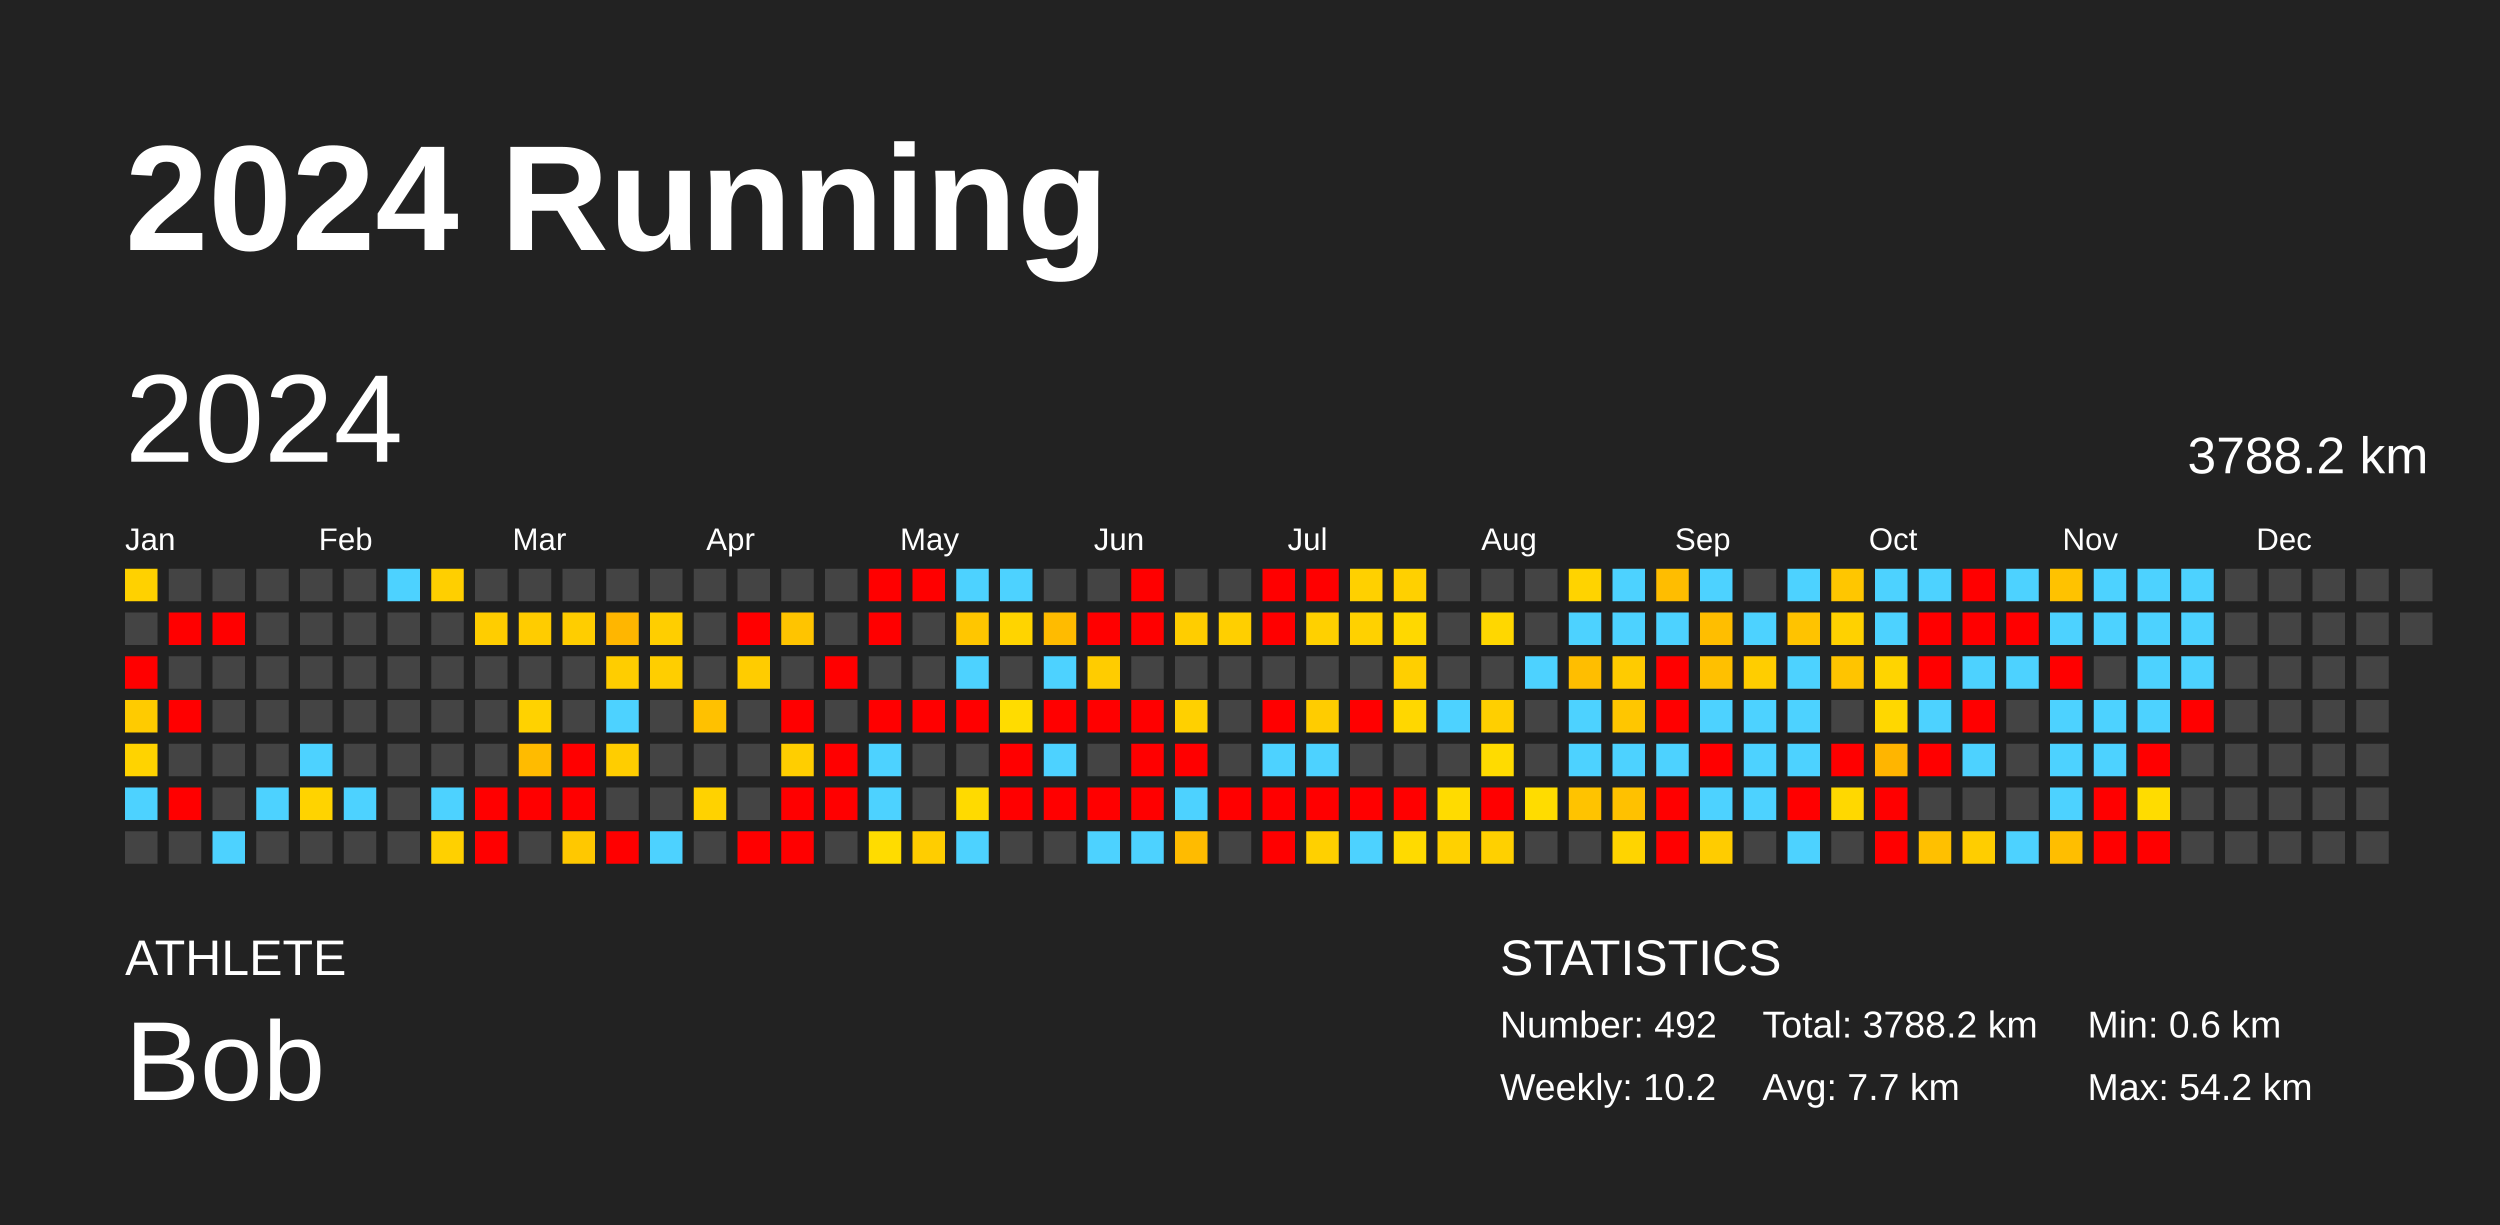
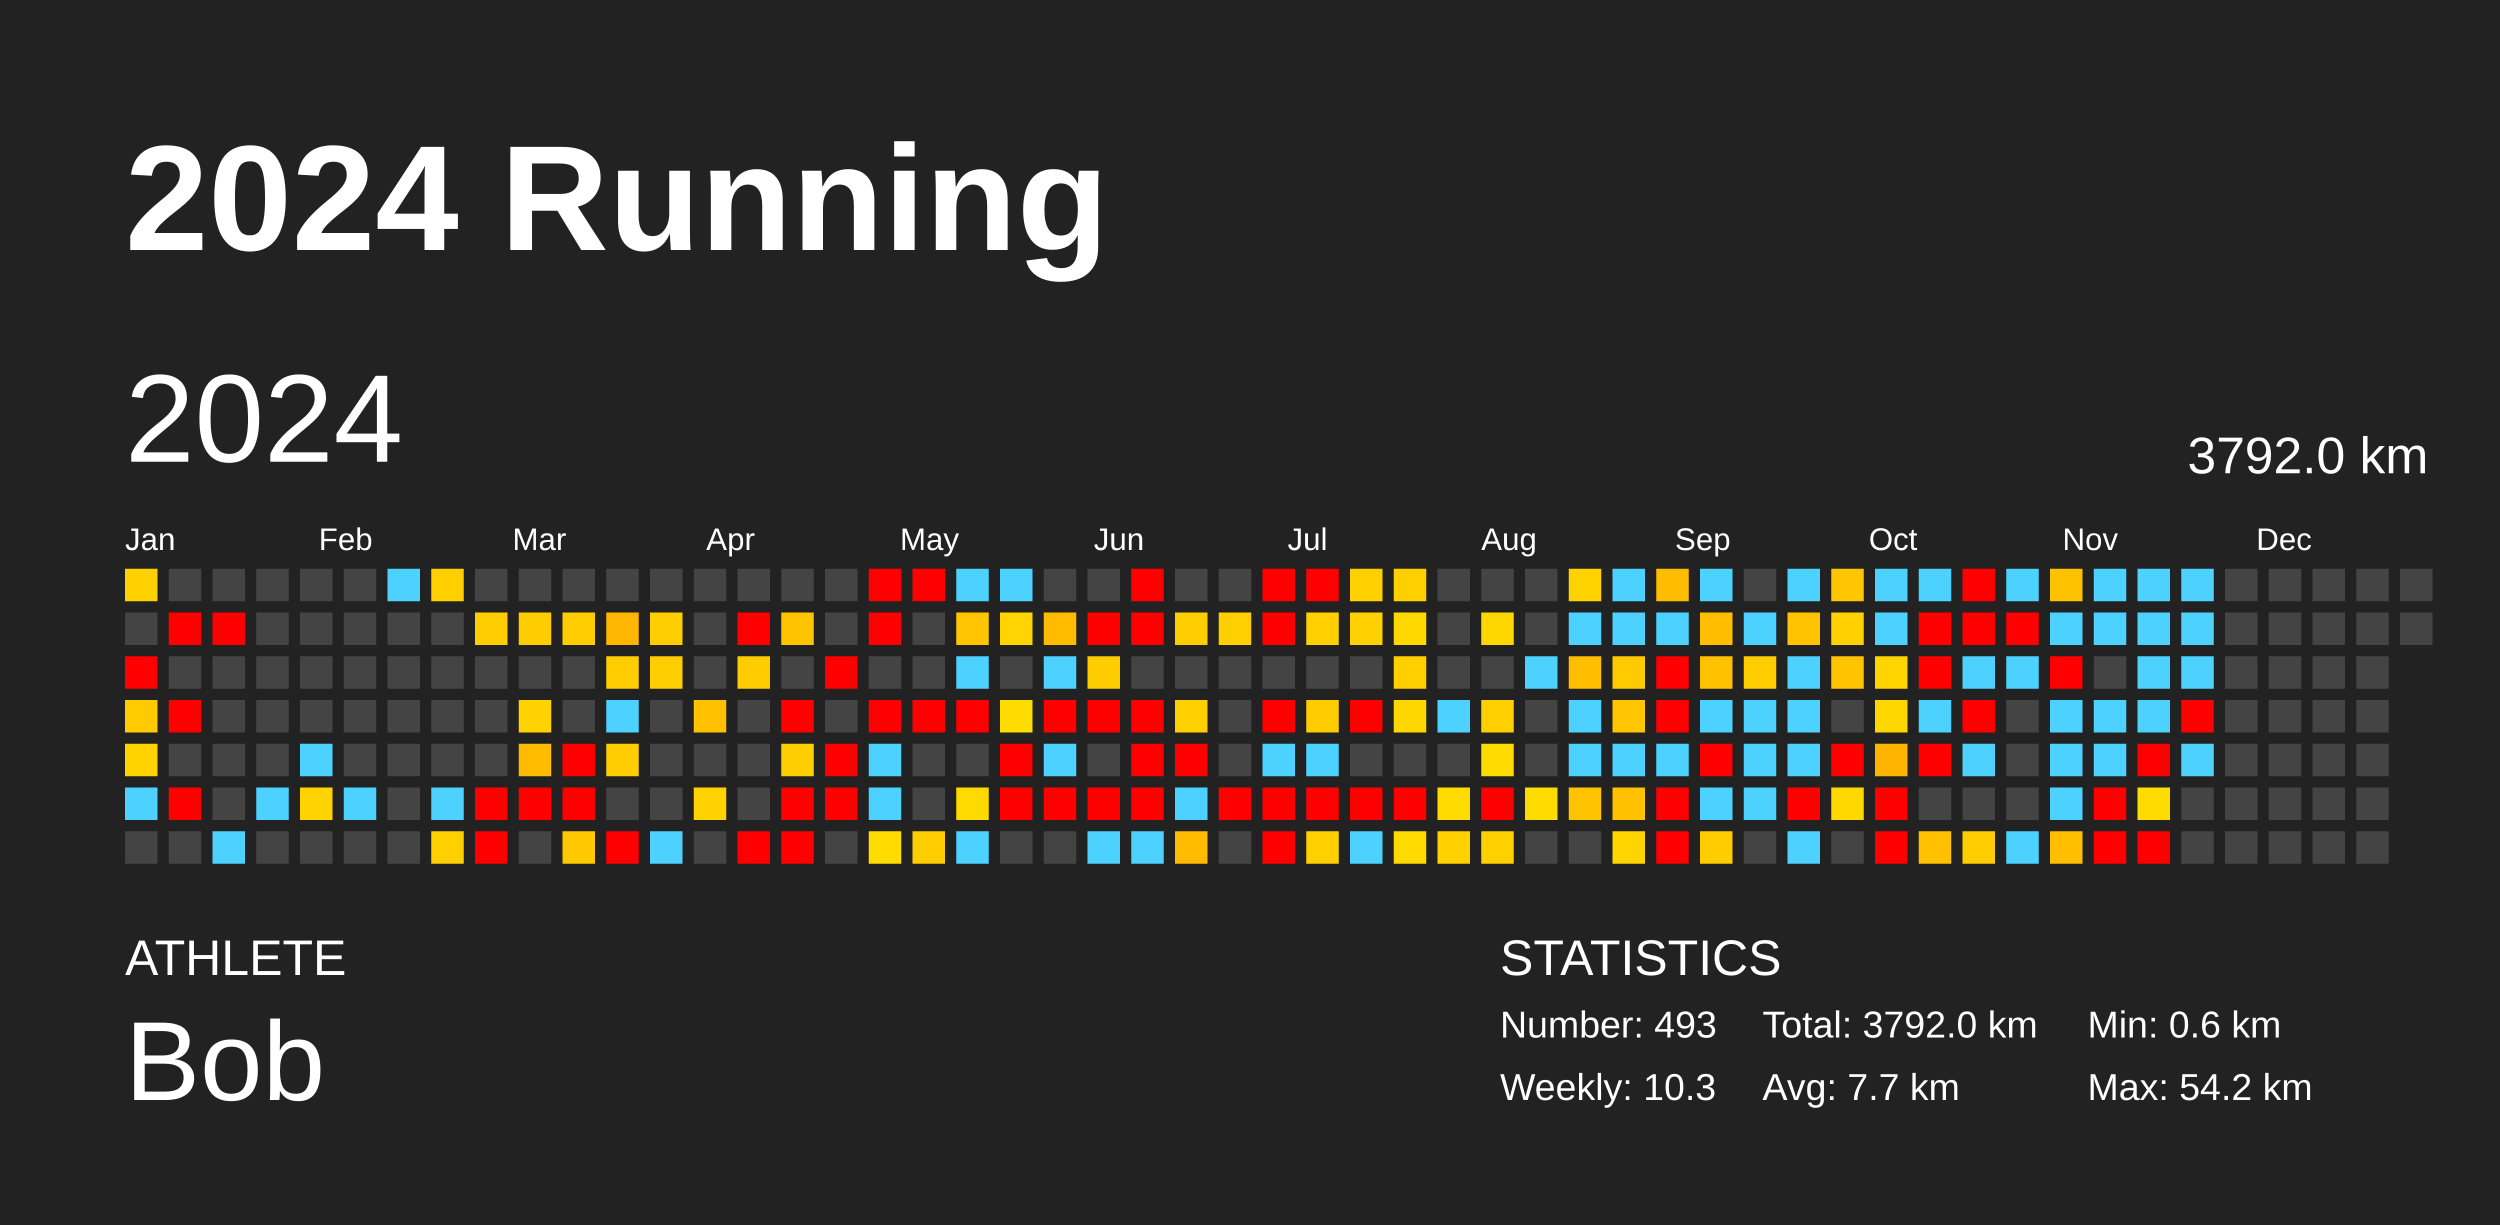
<svg xmlns="http://www.w3.org/2000/svg" baseProfile="full" height="98mm" version="1.1" viewBox="0,0,200,98" width="200mm">
  <defs />
  <rect fill="#222222" height="98" width="200" x="0" y="0" />
  <text fill="#FFFFFF" style="font-size:12px; font-family:Arial; font-weight:bold;" x="10" y="20">2024 Running</text>
  <text fill="#FFFFFF" style="font-size:4px; font-family:Arial" x="10" y="78">ATHLETE</text>
  <text fill="#FFFFFF" style="font-size:9px; font-family:Arial" x="10" y="88">Bob</text>
  <text fill="#FFFFFF" style="font-size:4px; font-family:Arial" x="120" y="78">STATISTICS</text>
-   <text fill="#FFFFFF" style="font-size:3px; font-family:Arial" x="120" y="83">Number: 492</text>
-   <text fill="#FFFFFF" style="font-size:3px; font-family:Arial" x="120" y="88">Weekly: 10.2</text>
-   <text fill="#FFFFFF" style="font-size:3px; font-family:Arial" x="141" y="83">Total: 3788.2 km</text>
+   <text fill="#FFFFFF" style="font-size:3px; font-family:Arial" x="120" y="83">Number: 493</text>
+   <text fill="#FFFFFF" style="font-size:3px; font-family:Arial" x="120" y="88">Weekly: 10.3</text>
+   <text fill="#FFFFFF" style="font-size:3px; font-family:Arial" x="141" y="83">Total: 3792.0 km</text>
  <text fill="#FFFFFF" style="font-size:3px; font-family:Arial" x="141" y="88">Avg: 7.7 km</text>
  <text fill="#FFFFFF" style="font-size:3px; font-family:Arial" x="167" y="83">Min: 0.6 km</text>
  <text fill="#FFFFFF" style="font-size:3px; font-family:Arial" x="167" y="88">Max: 54.2 km</text>
  <text dominant-baseline="hanging" fill="#FFFFFF" style="font-size:10.0px; font-family:Arial;" x="10" y="30">2024</text>
-   <text dominant-baseline="hanging" fill="#FFFFFF" style="font-size:4.125px; font-family:Arial;" x="175" y="35">3788.2 km</text>
+   <text dominant-baseline="hanging" fill="#FFFFFF" style="font-size:4.125px; font-family:Arial;" x="175" y="35">3792.0 km</text>
  <text fill="#FFFFFF" style="font-size:2.5px; font-family:Arial" x="10.0" y="44">Jan</text>
  <text fill="#FFFFFF" style="font-size:2.5px; font-family:Arial" x="25.5" y="44">Feb</text>
  <text fill="#FFFFFF" style="font-size:2.5px; font-family:Arial" x="41.0" y="44">Mar</text>
  <text fill="#FFFFFF" style="font-size:2.5px; font-family:Arial" x="56.5" y="44">Apr</text>
  <text fill="#FFFFFF" style="font-size:2.5px; font-family:Arial" x="72.0" y="44">May</text>
  <text fill="#FFFFFF" style="font-size:2.5px; font-family:Arial" x="87.5" y="44">Jun</text>
  <text fill="#FFFFFF" style="font-size:2.5px; font-family:Arial" x="103.0" y="44">Jul</text>
  <text fill="#FFFFFF" style="font-size:2.5px; font-family:Arial" x="118.5" y="44">Aug</text>
  <text fill="#FFFFFF" style="font-size:2.5px; font-family:Arial" x="134.0" y="44">Sep</text>
  <text fill="#FFFFFF" style="font-size:2.5px; font-family:Arial" x="149.5" y="44">Oct</text>
  <text fill="#FFFFFF" style="font-size:2.5px; font-family:Arial" x="165.0" y="44">Nov</text>
  <text fill="#FFFFFF" style="font-size:2.5px; font-family:Arial" x="180.5" y="44">Dec</text>
  <rect fill="#ffd100" height="2.6" width="2.6" x="10.0" y="45.5" />
  <rect fill="#444444" height="2.6" width="2.6" x="10.0" y="49.0" />
  <rect fill="red" height="2.6" width="2.6" x="10.0" y="52.5" />
  <rect fill="#ffcb00" height="2.6" width="2.6" x="10.0" y="56.0" />
  <rect fill="#ffd300" height="2.6" width="2.6" x="10.0" y="59.5" />
  <rect fill="#4dd2ff" height="2.6" width="2.6" x="10.0" y="63.0" />
  <rect fill="#444444" height="2.6" width="2.6" x="10.0" y="66.5" />
  <rect fill="#444444" height="2.6" width="2.6" x="13.5" y="45.5" />
  <rect fill="red" height="2.6" width="2.6" x="13.5" y="49.0" />
  <rect fill="#444444" height="2.6" width="2.6" x="13.5" y="52.5" />
  <rect fill="red" height="2.6" width="2.6" x="13.5" y="56.0" />
  <rect fill="#444444" height="2.6" width="2.6" x="13.5" y="59.5" />
  <rect fill="red" height="2.6" width="2.6" x="13.5" y="63.0" />
  <rect fill="#444444" height="2.6" width="2.6" x="13.5" y="66.5" />
  <rect fill="#444444" height="2.6" width="2.6" x="17.0" y="45.5" />
  <rect fill="red" height="2.6" width="2.6" x="17.0" y="49.0" />
  <rect fill="#444444" height="2.6" width="2.6" x="17.0" y="52.5" />
  <rect fill="#444444" height="2.6" width="2.6" x="17.0" y="56.0" />
  <rect fill="#444444" height="2.6" width="2.6" x="17.0" y="59.5" />
  <rect fill="#444444" height="2.6" width="2.6" x="17.0" y="63.0" />
  <rect fill="#4dd2ff" height="2.6" width="2.6" x="17.0" y="66.5" />
  <rect fill="#444444" height="2.6" width="2.6" x="20.5" y="45.5" />
  <rect fill="#444444" height="2.6" width="2.6" x="20.5" y="49.0" />
  <rect fill="#444444" height="2.6" width="2.6" x="20.5" y="52.5" />
  <rect fill="#444444" height="2.6" width="2.6" x="20.5" y="56.0" />
  <rect fill="#444444" height="2.6" width="2.6" x="20.5" y="59.5" />
  <rect fill="#4dd2ff" height="2.6" width="2.6" x="20.5" y="63.0" />
  <rect fill="#444444" height="2.6" width="2.6" x="20.5" y="66.5" />
  <rect fill="#444444" height="2.6" width="2.6" x="24.0" y="45.5" />
  <rect fill="#444444" height="2.6" width="2.6" x="24.0" y="49.0" />
  <rect fill="#444444" height="2.6" width="2.6" x="24.0" y="52.5" />
  <rect fill="#444444" height="2.6" width="2.6" x="24.0" y="56.0" />
  <rect fill="#4dd2ff" height="2.6" width="2.6" x="24.0" y="59.5" />
  <rect fill="#ffd300" height="2.6" width="2.6" x="24.0" y="63.0" />
  <rect fill="#444444" height="2.6" width="2.6" x="24.0" y="66.5" />
  <rect fill="#444444" height="2.6" width="2.6" x="27.5" y="45.5" />
  <rect fill="#444444" height="2.6" width="2.6" x="27.5" y="49.0" />
  <rect fill="#444444" height="2.6" width="2.6" x="27.5" y="52.5" />
  <rect fill="#444444" height="2.6" width="2.6" x="27.5" y="56.0" />
  <rect fill="#444444" height="2.6" width="2.6" x="27.5" y="59.5" />
  <rect fill="#4dd2ff" height="2.6" width="2.6" x="27.5" y="63.0" />
  <rect fill="#444444" height="2.6" width="2.6" x="27.5" y="66.5" />
  <rect fill="#4dd2ff" height="2.6" width="2.6" x="31.0" y="45.5" />
  <rect fill="#444444" height="2.6" width="2.6" x="31.0" y="49.0" />
  <rect fill="#444444" height="2.6" width="2.6" x="31.0" y="52.5" />
  <rect fill="#444444" height="2.6" width="2.6" x="31.0" y="56.0" />
  <rect fill="#444444" height="2.6" width="2.6" x="31.0" y="59.5" />
  <rect fill="#444444" height="2.6" width="2.6" x="31.0" y="63.0" />
  <rect fill="#444444" height="2.6" width="2.6" x="31.0" y="66.5" />
  <rect fill="#ffcf00" height="2.6" width="2.6" x="34.5" y="45.5" />
  <rect fill="#444444" height="2.6" width="2.6" x="34.5" y="49.0" />
  <rect fill="#444444" height="2.6" width="2.6" x="34.5" y="52.5" />
  <rect fill="#444444" height="2.6" width="2.6" x="34.5" y="56.0" />
  <rect fill="#444444" height="2.6" width="2.6" x="34.5" y="59.5" />
  <rect fill="#4dd2ff" height="2.6" width="2.6" x="34.5" y="63.0" />
  <rect fill="#ffd000" height="2.6" width="2.6" x="34.5" y="66.5" />
  <rect fill="#444444" height="2.6" width="2.6" x="38.0" y="45.5" />
  <rect fill="#ffcd00" height="2.6" width="2.6" x="38.0" y="49.0" />
  <rect fill="#444444" height="2.6" width="2.6" x="38.0" y="52.5" />
  <rect fill="#444444" height="2.6" width="2.6" x="38.0" y="56.0" />
  <rect fill="#444444" height="2.6" width="2.6" x="38.0" y="59.5" />
  <rect fill="red" height="2.6" width="2.6" x="38.0" y="63.0" />
  <rect fill="red" height="2.6" width="2.6" x="38.0" y="66.5" />
  <rect fill="#444444" height="2.6" width="2.6" x="41.5" y="45.5" />
  <rect fill="#ffcc00" height="2.6" width="2.6" x="41.5" y="49.0" />
  <rect fill="#444444" height="2.6" width="2.6" x="41.5" y="52.5" />
  <rect fill="#ffd200" height="2.6" width="2.6" x="41.5" y="56.0" />
  <rect fill="#ffbb00" height="2.6" width="2.6" x="41.5" y="59.5" />
  <rect fill="red" height="2.6" width="2.6" x="41.5" y="63.0" />
  <rect fill="#444444" height="2.6" width="2.6" x="41.5" y="66.5" />
  <rect fill="#444444" height="2.6" width="2.6" x="45.0" y="45.5" />
  <rect fill="#ffcd00" height="2.6" width="2.6" x="45.0" y="49.0" />
  <rect fill="#444444" height="2.6" width="2.6" x="45.0" y="52.5" />
  <rect fill="#444444" height="2.6" width="2.6" x="45.0" y="56.0" />
  <rect fill="red" height="2.6" width="2.6" x="45.0" y="59.5" />
  <rect fill="red" height="2.6" width="2.6" x="45.0" y="63.0" />
  <rect fill="#ffc800" height="2.6" width="2.6" x="45.0" y="66.5" />
  <rect fill="#444444" height="2.6" width="2.6" x="48.5" y="45.5" />
  <rect fill="#ffb600" height="2.6" width="2.6" x="48.5" y="49.0" />
  <rect fill="#ffcd00" height="2.6" width="2.6" x="48.5" y="52.5" />
  <rect fill="#4dd2ff" height="2.6" width="2.6" x="48.5" y="56.0" />
  <rect fill="#ffcd00" height="2.6" width="2.6" x="48.5" y="59.5" />
  <rect fill="#444444" height="2.6" width="2.6" x="48.5" y="63.0" />
  <rect fill="red" height="2.6" width="2.6" x="48.5" y="66.5" />
  <rect fill="#444444" height="2.6" width="2.6" x="52.0" y="45.5" />
  <rect fill="#ffce00" height="2.6" width="2.6" x="52.0" y="49.0" />
  <rect fill="#ffce00" height="2.6" width="2.6" x="52.0" y="52.5" />
  <rect fill="#444444" height="2.6" width="2.6" x="52.0" y="56.0" />
  <rect fill="#444444" height="2.6" width="2.6" x="52.0" y="59.5" />
  <rect fill="#444444" height="2.6" width="2.6" x="52.0" y="63.0" />
  <rect fill="#4dd2ff" height="2.6" width="2.6" x="52.0" y="66.5" />
  <rect fill="#444444" height="2.6" width="2.6" x="55.5" y="45.5" />
  <rect fill="#444444" height="2.6" width="2.6" x="55.5" y="49.0" />
  <rect fill="#444444" height="2.6" width="2.6" x="55.5" y="52.5" />
  <rect fill="#ffc100" height="2.6" width="2.6" x="55.5" y="56.0" />
  <rect fill="#444444" height="2.6" width="2.6" x="55.5" y="59.5" />
  <rect fill="#ffd200" height="2.6" width="2.6" x="55.5" y="63.0" />
  <rect fill="#444444" height="2.6" width="2.6" x="55.5" y="66.5" />
  <rect fill="#444444" height="2.6" width="2.6" x="59.0" y="45.5" />
  <rect fill="red" height="2.6" width="2.6" x="59.0" y="49.0" />
  <rect fill="#ffcc00" height="2.6" width="2.6" x="59.0" y="52.5" />
  <rect fill="#444444" height="2.6" width="2.6" x="59.0" y="56.0" />
  <rect fill="#444444" height="2.6" width="2.6" x="59.0" y="59.5" />
  <rect fill="#444444" height="2.6" width="2.6" x="59.0" y="63.0" />
  <rect fill="red" height="2.6" width="2.6" x="59.0" y="66.5" />
  <rect fill="#444444" height="2.6" width="2.6" x="62.5" y="45.5" />
  <rect fill="#ffc400" height="2.6" width="2.6" x="62.5" y="49.0" />
  <rect fill="#444444" height="2.6" width="2.6" x="62.5" y="52.5" />
  <rect fill="red" height="2.6" width="2.6" x="62.5" y="56.0" />
  <rect fill="#ffce00" height="2.6" width="2.6" x="62.5" y="59.5" />
  <rect fill="red" height="2.6" width="2.6" x="62.5" y="63.0" />
  <rect fill="red" height="2.6" width="2.6" x="62.5" y="66.5" />
  <rect fill="#444444" height="2.6" width="2.6" x="66.0" y="45.5" />
  <rect fill="#444444" height="2.6" width="2.6" x="66.0" y="49.0" />
  <rect fill="red" height="2.6" width="2.6" x="66.0" y="52.5" />
  <rect fill="#444444" height="2.6" width="2.6" x="66.0" y="56.0" />
  <rect fill="red" height="2.6" width="2.6" x="66.0" y="59.5" />
  <rect fill="red" height="2.6" width="2.6" x="66.0" y="63.0" />
  <rect fill="#444444" height="2.6" width="2.6" x="66.0" y="66.5" />
  <rect fill="red" height="2.6" width="2.6" x="69.5" y="45.5" />
  <rect fill="red" height="2.6" width="2.6" x="69.5" y="49.0" />
  <rect fill="#444444" height="2.6" width="2.6" x="69.5" y="52.5" />
  <rect fill="red" height="2.6" width="2.6" x="69.5" y="56.0" />
  <rect fill="#4dd2ff" height="2.6" width="2.6" x="69.5" y="59.5" />
  <rect fill="#4dd2ff" height="2.6" width="2.6" x="69.5" y="63.0" />
  <rect fill="#ffdc00" height="2.6" width="2.6" x="69.5" y="66.5" />
  <rect fill="red" height="2.6" width="2.6" x="73.0" y="45.5" />
  <rect fill="#444444" height="2.6" width="2.6" x="73.0" y="49.0" />
  <rect fill="#444444" height="2.6" width="2.6" x="73.0" y="52.5" />
  <rect fill="red" height="2.6" width="2.6" x="73.0" y="56.0" />
  <rect fill="#444444" height="2.6" width="2.6" x="73.0" y="59.5" />
  <rect fill="#444444" height="2.6" width="2.6" x="73.0" y="63.0" />
  <rect fill="#ffcd00" height="2.6" width="2.6" x="73.0" y="66.5" />
  <rect fill="#4dd2ff" height="2.6" width="2.6" x="76.5" y="45.5" />
  <rect fill="#ffc600" height="2.6" width="2.6" x="76.5" y="49.0" />
  <rect fill="#4dd2ff" height="2.6" width="2.6" x="76.5" y="52.5" />
  <rect fill="red" height="2.6" width="2.6" x="76.5" y="56.0" />
  <rect fill="#444444" height="2.6" width="2.6" x="76.5" y="59.5" />
  <rect fill="#ffda00" height="2.6" width="2.6" x="76.5" y="63.0" />
  <rect fill="#4dd2ff" height="2.6" width="2.6" x="76.5" y="66.5" />
  <rect fill="#4dd2ff" height="2.6" width="2.6" x="80.0" y="45.5" />
  <rect fill="#ffd400" height="2.6" width="2.6" x="80.0" y="49.0" />
  <rect fill="#444444" height="2.6" width="2.6" x="80.0" y="52.5" />
  <rect fill="#ffdc00" height="2.6" width="2.6" x="80.0" y="56.0" />
  <rect fill="red" height="2.6" width="2.6" x="80.0" y="59.5" />
  <rect fill="red" height="2.6" width="2.6" x="80.0" y="63.0" />
  <rect fill="#444444" height="2.6" width="2.6" x="80.0" y="66.5" />
  <rect fill="#444444" height="2.6" width="2.6" x="83.5" y="45.5" />
  <rect fill="#ffbb00" height="2.6" width="2.6" x="83.5" y="49.0" />
  <rect fill="#4dd2ff" height="2.6" width="2.6" x="83.5" y="52.5" />
  <rect fill="red" height="2.6" width="2.6" x="83.5" y="56.0" />
  <rect fill="#4dd2ff" height="2.6" width="2.6" x="83.5" y="59.5" />
  <rect fill="red" height="2.6" width="2.6" x="83.5" y="63.0" />
  <rect fill="#444444" height="2.6" width="2.6" x="83.5" y="66.5" />
  <rect fill="#444444" height="2.6" width="2.6" x="87.0" y="45.5" />
  <rect fill="red" height="2.6" width="2.6" x="87.0" y="49.0" />
  <rect fill="#ffcc00" height="2.6" width="2.6" x="87.0" y="52.5" />
  <rect fill="red" height="2.6" width="2.6" x="87.0" y="56.0" />
  <rect fill="#444444" height="2.6" width="2.6" x="87.0" y="59.5" />
  <rect fill="red" height="2.6" width="2.6" x="87.0" y="63.0" />
  <rect fill="#4dd2ff" height="2.6" width="2.6" x="87.0" y="66.5" />
  <rect fill="red" height="2.6" width="2.6" x="90.5" y="45.5" />
  <rect fill="red" height="2.6" width="2.6" x="90.5" y="49.0" />
  <rect fill="#444444" height="2.6" width="2.6" x="90.5" y="52.5" />
  <rect fill="red" height="2.6" width="2.6" x="90.5" y="56.0" />
  <rect fill="red" height="2.6" width="2.6" x="90.5" y="59.5" />
  <rect fill="red" height="2.6" width="2.6" x="90.5" y="63.0" />
  <rect fill="#4dd2ff" height="2.6" width="2.6" x="90.5" y="66.5" />
  <rect fill="#444444" height="2.6" width="2.6" x="94.0" y="45.5" />
  <rect fill="#ffcd00" height="2.6" width="2.6" x="94.0" y="49.0" />
  <rect fill="#444444" height="2.6" width="2.6" x="94.0" y="52.5" />
  <rect fill="#ffd000" height="2.6" width="2.6" x="94.0" y="56.0" />
  <rect fill="red" height="2.6" width="2.6" x="94.0" y="59.5" />
  <rect fill="#4dd2ff" height="2.6" width="2.6" x="94.0" y="63.0" />
  <rect fill="#ffbb00" height="2.6" width="2.6" x="94.0" y="66.5" />
  <rect fill="#444444" height="2.6" width="2.6" x="97.5" y="45.5" />
  <rect fill="#ffcf00" height="2.6" width="2.6" x="97.5" y="49.0" />
  <rect fill="#444444" height="2.6" width="2.6" x="97.5" y="52.5" />
  <rect fill="#444444" height="2.6" width="2.6" x="97.5" y="56.0" />
  <rect fill="#444444" height="2.6" width="2.6" x="97.5" y="59.5" />
  <rect fill="red" height="2.6" width="2.6" x="97.5" y="63.0" />
  <rect fill="#444444" height="2.6" width="2.6" x="97.5" y="66.5" />
  <rect fill="red" height="2.6" width="2.6" x="101.0" y="45.5" />
  <rect fill="red" height="2.6" width="2.6" x="101.0" y="49.0" />
  <rect fill="#444444" height="2.6" width="2.6" x="101.0" y="52.5" />
  <rect fill="red" height="2.6" width="2.6" x="101.0" y="56.0" />
  <rect fill="#4dd2ff" height="2.6" width="2.6" x="101.0" y="59.5" />
  <rect fill="red" height="2.6" width="2.6" x="101.0" y="63.0" />
  <rect fill="red" height="2.6" width="2.6" x="101.0" y="66.5" />
  <rect fill="red" height="2.6" width="2.6" x="104.5" y="45.5" />
  <rect fill="#ffd000" height="2.6" width="2.6" x="104.5" y="49.0" />
  <rect fill="#444444" height="2.6" width="2.6" x="104.5" y="52.5" />
  <rect fill="#ffcc00" height="2.6" width="2.6" x="104.5" y="56.0" />
  <rect fill="#4dd2ff" height="2.6" width="2.6" x="104.5" y="59.5" />
  <rect fill="red" height="2.6" width="2.6" x="104.5" y="63.0" />
  <rect fill="#ffd000" height="2.6" width="2.6" x="104.5" y="66.5" />
  <rect fill="#ffd000" height="2.6" width="2.6" x="108.0" y="45.5" />
  <rect fill="#ffd100" height="2.6" width="2.6" x="108.0" y="49.0" />
  <rect fill="#444444" height="2.6" width="2.6" x="108.0" y="52.5" />
  <rect fill="red" height="2.6" width="2.6" x="108.0" y="56.0" />
  <rect fill="#444444" height="2.6" width="2.6" x="108.0" y="59.5" />
  <rect fill="red" height="2.6" width="2.6" x="108.0" y="63.0" />
  <rect fill="#4dd2ff" height="2.6" width="2.6" x="108.0" y="66.5" />
  <rect fill="#ffd000" height="2.6" width="2.6" x="111.5" y="45.5" />
  <rect fill="#ffd800" height="2.6" width="2.6" x="111.5" y="49.0" />
  <rect fill="#ffcf00" height="2.6" width="2.6" x="111.5" y="52.5" />
  <rect fill="#ffd700" height="2.6" width="2.6" x="111.5" y="56.0" />
  <rect fill="#444444" height="2.6" width="2.6" x="111.5" y="59.5" />
  <rect fill="red" height="2.6" width="2.6" x="111.5" y="63.0" />
  <rect fill="#ffda00" height="2.6" width="2.6" x="111.5" y="66.5" />
  <rect fill="#444444" height="2.6" width="2.6" x="115.0" y="45.5" />
  <rect fill="#444444" height="2.6" width="2.6" x="115.0" y="49.0" />
  <rect fill="#444444" height="2.6" width="2.6" x="115.0" y="52.5" />
  <rect fill="#4dd2ff" height="2.6" width="2.6" x="115.0" y="56.0" />
  <rect fill="#444444" height="2.6" width="2.6" x="115.0" y="59.5" />
  <rect fill="#ffdb00" height="2.6" width="2.6" x="115.0" y="63.0" />
  <rect fill="#ffd100" height="2.6" width="2.6" x="115.0" y="66.5" />
  <rect fill="#444444" height="2.6" width="2.6" x="118.5" y="45.5" />
  <rect fill="#ffd700" height="2.6" width="2.6" x="118.5" y="49.0" />
  <rect fill="#444444" height="2.6" width="2.6" x="118.5" y="52.5" />
  <rect fill="#ffcf00" height="2.6" width="2.6" x="118.5" y="56.0" />
  <rect fill="#ffdb00" height="2.6" width="2.6" x="118.5" y="59.5" />
  <rect fill="red" height="2.6" width="2.6" x="118.5" y="63.0" />
  <rect fill="#ffd000" height="2.6" width="2.6" x="118.5" y="66.5" />
  <rect fill="#444444" height="2.6" width="2.6" x="122.0" y="45.5" />
  <rect fill="#444444" height="2.6" width="2.6" x="122.0" y="49.0" />
  <rect fill="#4dd2ff" height="2.6" width="2.6" x="122.0" y="52.5" />
  <rect fill="#444444" height="2.6" width="2.6" x="122.0" y="56.0" />
  <rect fill="#444444" height="2.6" width="2.6" x="122.0" y="59.5" />
  <rect fill="#ffdc00" height="2.6" width="2.6" x="122.0" y="63.0" />
  <rect fill="#444444" height="2.6" width="2.6" x="122.0" y="66.5" />
  <rect fill="#ffd300" height="2.6" width="2.6" x="125.5" y="45.5" />
  <rect fill="#4dd2ff" height="2.6" width="2.6" x="125.5" y="49.0" />
  <rect fill="#ffbe00" height="2.6" width="2.6" x="125.5" y="52.5" />
  <rect fill="#4dd2ff" height="2.6" width="2.6" x="125.5" y="56.0" />
  <rect fill="#4dd2ff" height="2.6" width="2.6" x="125.5" y="59.5" />
  <rect fill="#ffc300" height="2.6" width="2.6" x="125.5" y="63.0" />
  <rect fill="#444444" height="2.6" width="2.6" x="125.5" y="66.5" />
  <rect fill="#4dd2ff" height="2.6" width="2.6" x="129.0" y="45.5" />
  <rect fill="#4dd2ff" height="2.6" width="2.6" x="129.0" y="49.0" />
  <rect fill="#ffcb00" height="2.6" width="2.6" x="129.0" y="52.5" />
  <rect fill="#ffc600" height="2.6" width="2.6" x="129.0" y="56.0" />
  <rect fill="#4dd2ff" height="2.6" width="2.6" x="129.0" y="59.5" />
  <rect fill="#ffc100" height="2.6" width="2.6" x="129.0" y="63.0" />
  <rect fill="#ffd400" height="2.6" width="2.6" x="129.0" y="66.5" />
  <rect fill="#ffbd00" height="2.6" width="2.6" x="132.5" y="45.5" />
  <rect fill="#4dd2ff" height="2.6" width="2.6" x="132.5" y="49.0" />
  <rect fill="red" height="2.6" width="2.6" x="132.5" y="52.5" />
  <rect fill="red" height="2.6" width="2.6" x="132.5" y="56.0" />
  <rect fill="#4dd2ff" height="2.6" width="2.6" x="132.5" y="59.5" />
  <rect fill="red" height="2.6" width="2.6" x="132.5" y="63.0" />
  <rect fill="red" height="2.6" width="2.6" x="132.5" y="66.5" />
  <rect fill="#4dd2ff" height="2.6" width="2.6" x="136.0" y="45.5" />
  <rect fill="#ffbe00" height="2.6" width="2.6" x="136.0" y="49.0" />
  <rect fill="#ffc000" height="2.6" width="2.6" x="136.0" y="52.5" />
  <rect fill="#4dd2ff" height="2.6" width="2.6" x="136.0" y="56.0" />
  <rect fill="red" height="2.6" width="2.6" x="136.0" y="59.5" />
  <rect fill="#4dd2ff" height="2.6" width="2.6" x="136.0" y="63.0" />
  <rect fill="#ffcc00" height="2.6" width="2.6" x="136.0" y="66.5" />
  <rect fill="#444444" height="2.6" width="2.6" x="139.5" y="45.5" />
  <rect fill="#4dd2ff" height="2.6" width="2.6" x="139.5" y="49.0" />
  <rect fill="#ffcd00" height="2.6" width="2.6" x="139.5" y="52.5" />
  <rect fill="#4dd2ff" height="2.6" width="2.6" x="139.5" y="56.0" />
  <rect fill="#4dd2ff" height="2.6" width="2.6" x="139.5" y="59.5" />
  <rect fill="#4dd2ff" height="2.6" width="2.6" x="139.5" y="63.0" />
  <rect fill="#444444" height="2.6" width="2.6" x="139.5" y="66.5" />
  <rect fill="#4dd2ff" height="2.6" width="2.6" x="143.0" y="45.5" />
  <rect fill="#ffc300" height="2.6" width="2.6" x="143.0" y="49.0" />
  <rect fill="#4dd2ff" height="2.6" width="2.6" x="143.0" y="52.5" />
  <rect fill="#4dd2ff" height="2.6" width="2.6" x="143.0" y="56.0" />
  <rect fill="#4dd2ff" height="2.6" width="2.6" x="143.0" y="59.5" />
  <rect fill="red" height="2.6" width="2.6" x="143.0" y="63.0" />
  <rect fill="#4dd2ff" height="2.6" width="2.6" x="143.0" y="66.5" />
  <rect fill="#ffc600" height="2.6" width="2.6" x="146.5" y="45.5" />
  <rect fill="#ffd100" height="2.6" width="2.6" x="146.5" y="49.0" />
  <rect fill="#ffc400" height="2.6" width="2.6" x="146.5" y="52.5" />
  <rect fill="#444444" height="2.6" width="2.6" x="146.5" y="56.0" />
  <rect fill="red" height="2.6" width="2.6" x="146.5" y="59.5" />
  <rect fill="#ffd800" height="2.6" width="2.6" x="146.5" y="63.0" />
  <rect fill="#444444" height="2.6" width="2.6" x="146.5" y="66.5" />
  <rect fill="#4dd2ff" height="2.6" width="2.6" x="150.0" y="45.5" />
  <rect fill="#4dd2ff" height="2.6" width="2.6" x="150.0" y="49.0" />
  <rect fill="#ffd400" height="2.6" width="2.6" x="150.0" y="52.5" />
  <rect fill="#ffd700" height="2.6" width="2.6" x="150.0" y="56.0" />
  <rect fill="#ffb500" height="2.6" width="2.6" x="150.0" y="59.5" />
  <rect fill="red" height="2.6" width="2.6" x="150.0" y="63.0" />
  <rect fill="red" height="2.6" width="2.6" x="150.0" y="66.5" />
  <rect fill="#4dd2ff" height="2.6" width="2.6" x="153.5" y="45.5" />
  <rect fill="red" height="2.6" width="2.6" x="153.5" y="49.0" />
  <rect fill="red" height="2.6" width="2.6" x="153.5" y="52.5" />
  <rect fill="#4dd2ff" height="2.6" width="2.6" x="153.5" y="56.0" />
  <rect fill="red" height="2.6" width="2.6" x="153.5" y="59.5" />
  <rect fill="#444444" height="2.6" width="2.6" x="153.5" y="63.0" />
  <rect fill="#ffc000" height="2.6" width="2.6" x="153.5" y="66.5" />
  <rect fill="red" height="2.6" width="2.6" x="157.0" y="45.5" />
  <rect fill="red" height="2.6" width="2.6" x="157.0" y="49.0" />
  <rect fill="#4dd2ff" height="2.6" width="2.6" x="157.0" y="52.5" />
  <rect fill="red" height="2.6" width="2.6" x="157.0" y="56.0" />
  <rect fill="#4dd2ff" height="2.6" width="2.6" x="157.0" y="59.5" />
  <rect fill="#444444" height="2.6" width="2.6" x="157.0" y="63.0" />
  <rect fill="#ffcd00" height="2.6" width="2.6" x="157.0" y="66.5" />
  <rect fill="#4dd2ff" height="2.6" width="2.6" x="160.5" y="45.5" />
  <rect fill="red" height="2.6" width="2.6" x="160.5" y="49.0" />
  <rect fill="#4dd2ff" height="2.6" width="2.6" x="160.5" y="52.5" />
  <rect fill="#444444" height="2.6" width="2.6" x="160.5" y="56.0" />
  <rect fill="#444444" height="2.6" width="2.6" x="160.5" y="59.5" />
  <rect fill="#444444" height="2.6" width="2.6" x="160.5" y="63.0" />
  <rect fill="#4dd2ff" height="2.6" width="2.6" x="160.5" y="66.5" />
  <rect fill="#ffc200" height="2.6" width="2.6" x="164.0" y="45.5" />
  <rect fill="#4dd2ff" height="2.6" width="2.6" x="164.0" y="49.0" />
  <rect fill="red" height="2.6" width="2.6" x="164.0" y="52.5" />
  <rect fill="#4dd2ff" height="2.6" width="2.6" x="164.0" y="56.0" />
  <rect fill="#4dd2ff" height="2.6" width="2.6" x="164.0" y="59.5" />
  <rect fill="#4dd2ff" height="2.6" width="2.6" x="164.0" y="63.0" />
  <rect fill="#ffbe00" height="2.6" width="2.6" x="164.0" y="66.5" />
  <rect fill="#4dd2ff" height="2.6" width="2.6" x="167.5" y="45.5" />
  <rect fill="#4dd2ff" height="2.6" width="2.6" x="167.5" y="49.0" />
  <rect fill="#444444" height="2.6" width="2.6" x="167.5" y="52.5" />
  <rect fill="#4dd2ff" height="2.6" width="2.6" x="167.5" y="56.0" />
  <rect fill="#4dd2ff" height="2.6" width="2.6" x="167.5" y="59.5" />
  <rect fill="red" height="2.6" width="2.6" x="167.5" y="63.0" />
  <rect fill="red" height="2.6" width="2.6" x="167.5" y="66.5" />
  <rect fill="#4dd2ff" height="2.6" width="2.6" x="171.0" y="45.5" />
  <rect fill="#4dd2ff" height="2.6" width="2.6" x="171.0" y="49.0" />
  <rect fill="#4dd2ff" height="2.6" width="2.6" x="171.0" y="52.5" />
  <rect fill="#4dd2ff" height="2.6" width="2.6" x="171.0" y="56.0" />
  <rect fill="red" height="2.6" width="2.6" x="171.0" y="59.5" />
  <rect fill="#ffdc00" height="2.6" width="2.6" x="171.0" y="63.0" />
  <rect fill="red" height="2.6" width="2.6" x="171.0" y="66.5" />
  <rect fill="#4dd2ff" height="2.6" width="2.6" x="174.5" y="45.5" />
  <rect fill="#4dd2ff" height="2.6" width="2.6" x="174.5" y="49.0" />
  <rect fill="#4dd2ff" height="2.6" width="2.6" x="174.5" y="52.5" />
  <rect fill="red" height="2.6" width="2.6" x="174.5" y="56.0" />
-   <rect fill="#444444" height="2.6" width="2.6" x="174.5" y="59.5" />
+   <rect fill="#4dd2ff" height="2.6" width="2.6" x="174.5" y="59.5" />
  <rect fill="#444444" height="2.6" width="2.6" x="174.5" y="63.0" />
  <rect fill="#444444" height="2.6" width="2.6" x="174.5" y="66.5" />
  <rect fill="#444444" height="2.6" width="2.6" x="178.0" y="45.5" />
  <rect fill="#444444" height="2.6" width="2.6" x="178.0" y="49.0" />
  <rect fill="#444444" height="2.6" width="2.6" x="178.0" y="52.5" />
  <rect fill="#444444" height="2.6" width="2.6" x="178.0" y="56.0" />
  <rect fill="#444444" height="2.6" width="2.6" x="178.0" y="59.5" />
  <rect fill="#444444" height="2.6" width="2.6" x="178.0" y="63.0" />
  <rect fill="#444444" height="2.6" width="2.6" x="178.0" y="66.5" />
  <rect fill="#444444" height="2.6" width="2.6" x="181.5" y="45.5" />
  <rect fill="#444444" height="2.6" width="2.6" x="181.5" y="49.0" />
  <rect fill="#444444" height="2.6" width="2.6" x="181.5" y="52.5" />
  <rect fill="#444444" height="2.6" width="2.6" x="181.5" y="56.0" />
  <rect fill="#444444" height="2.6" width="2.6" x="181.5" y="59.5" />
  <rect fill="#444444" height="2.6" width="2.6" x="181.5" y="63.0" />
  <rect fill="#444444" height="2.6" width="2.6" x="181.5" y="66.5" />
  <rect fill="#444444" height="2.6" width="2.6" x="185.0" y="45.5" />
  <rect fill="#444444" height="2.6" width="2.6" x="185.0" y="49.0" />
  <rect fill="#444444" height="2.6" width="2.6" x="185.0" y="52.5" />
  <rect fill="#444444" height="2.6" width="2.6" x="185.0" y="56.0" />
  <rect fill="#444444" height="2.6" width="2.6" x="185.0" y="59.5" />
  <rect fill="#444444" height="2.6" width="2.6" x="185.0" y="63.0" />
  <rect fill="#444444" height="2.6" width="2.6" x="185.0" y="66.5" />
  <rect fill="#444444" height="2.6" width="2.6" x="188.5" y="45.5" />
  <rect fill="#444444" height="2.6" width="2.6" x="188.5" y="49.0" />
  <rect fill="#444444" height="2.6" width="2.6" x="188.5" y="52.5" />
  <rect fill="#444444" height="2.6" width="2.6" x="188.5" y="56.0" />
  <rect fill="#444444" height="2.6" width="2.6" x="188.5" y="59.5" />
  <rect fill="#444444" height="2.6" width="2.6" x="188.5" y="63.0" />
  <rect fill="#444444" height="2.6" width="2.6" x="188.5" y="66.5" />
  <rect fill="#444444" height="2.6" width="2.6" x="192.0" y="45.5" />
  <rect fill="#444444" height="2.6" width="2.6" x="192.0" y="49.0" />
</svg>
